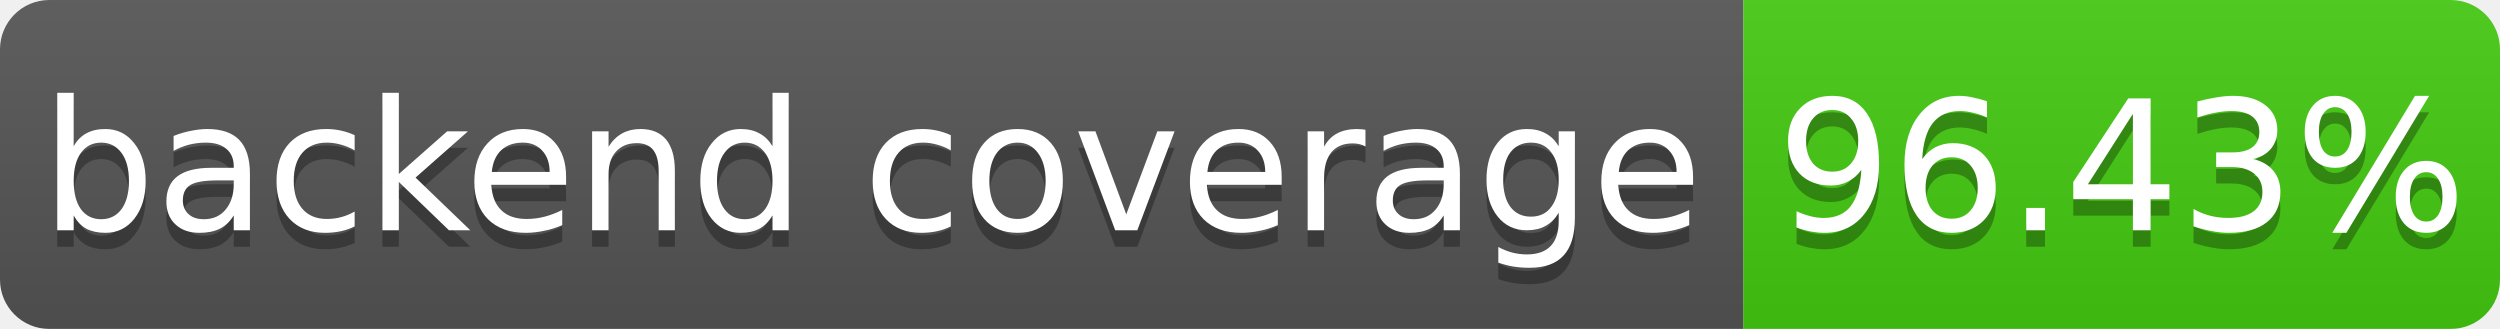
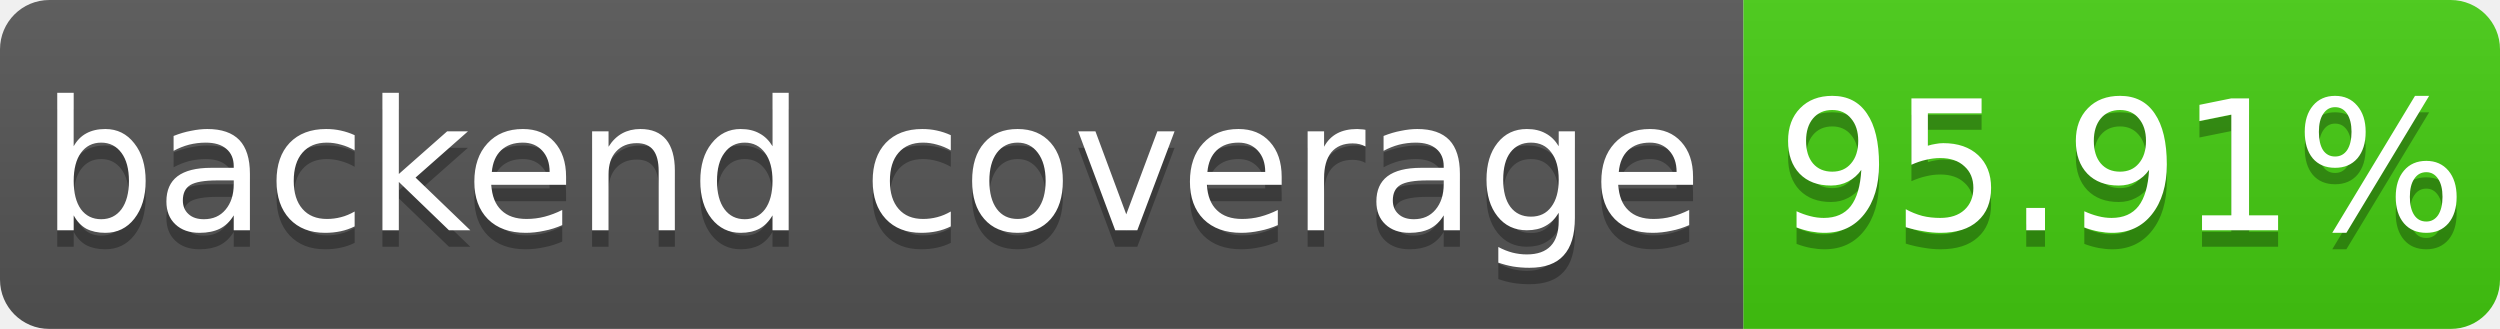
- <svg xmlns="http://www.w3.org/2000/svg" width="152" height="20" role="img" aria-label="backend coverage: 96.43%">
+ <svg xmlns="http://www.w3.org/2000/svg" width="152" height="20" role="img" aria-label="backend coverage: 95.91%">
  <linearGradient id="b" x2="0" y2="100%">
    <stop offset="0" stop-color="#bbb" stop-opacity=".1" />
    <stop offset="1" stop-opacity=".1" />
  </linearGradient>
  <mask id="a">
    <rect width="152" height="20" rx="3" fill="#fff" />
  </mask>
  <g mask="url(#a)">
    <path fill="#555" d="M0 0h106v20H0z" />
    <path fill="#4c1" d="M106 0h46v20H106z" />
    <path fill="url(#b)" d="M0 0h152v20H0z" />
  </g>
  <g fill="#fff" text-anchor="middle" font-family="DejaVu Sans,Verdana,Geneva,sans-serif" font-size="11">
    <text x="53.0" y="15" fill="#010101" fill-opacity=".3">backend coverage</text>
    <text x="53.0" y="14">backend coverage</text>
-     <text x="129.0" y="15" fill="#010101" fill-opacity=".3">96.43%</text>
-     <text x="129.0" y="14">96.43%</text>
+     <text x="129.0" y="15" fill="#010101" fill-opacity=".3">95.91%</text>
+     <text x="129.0" y="14">95.91%</text>
  </g>
</svg>
